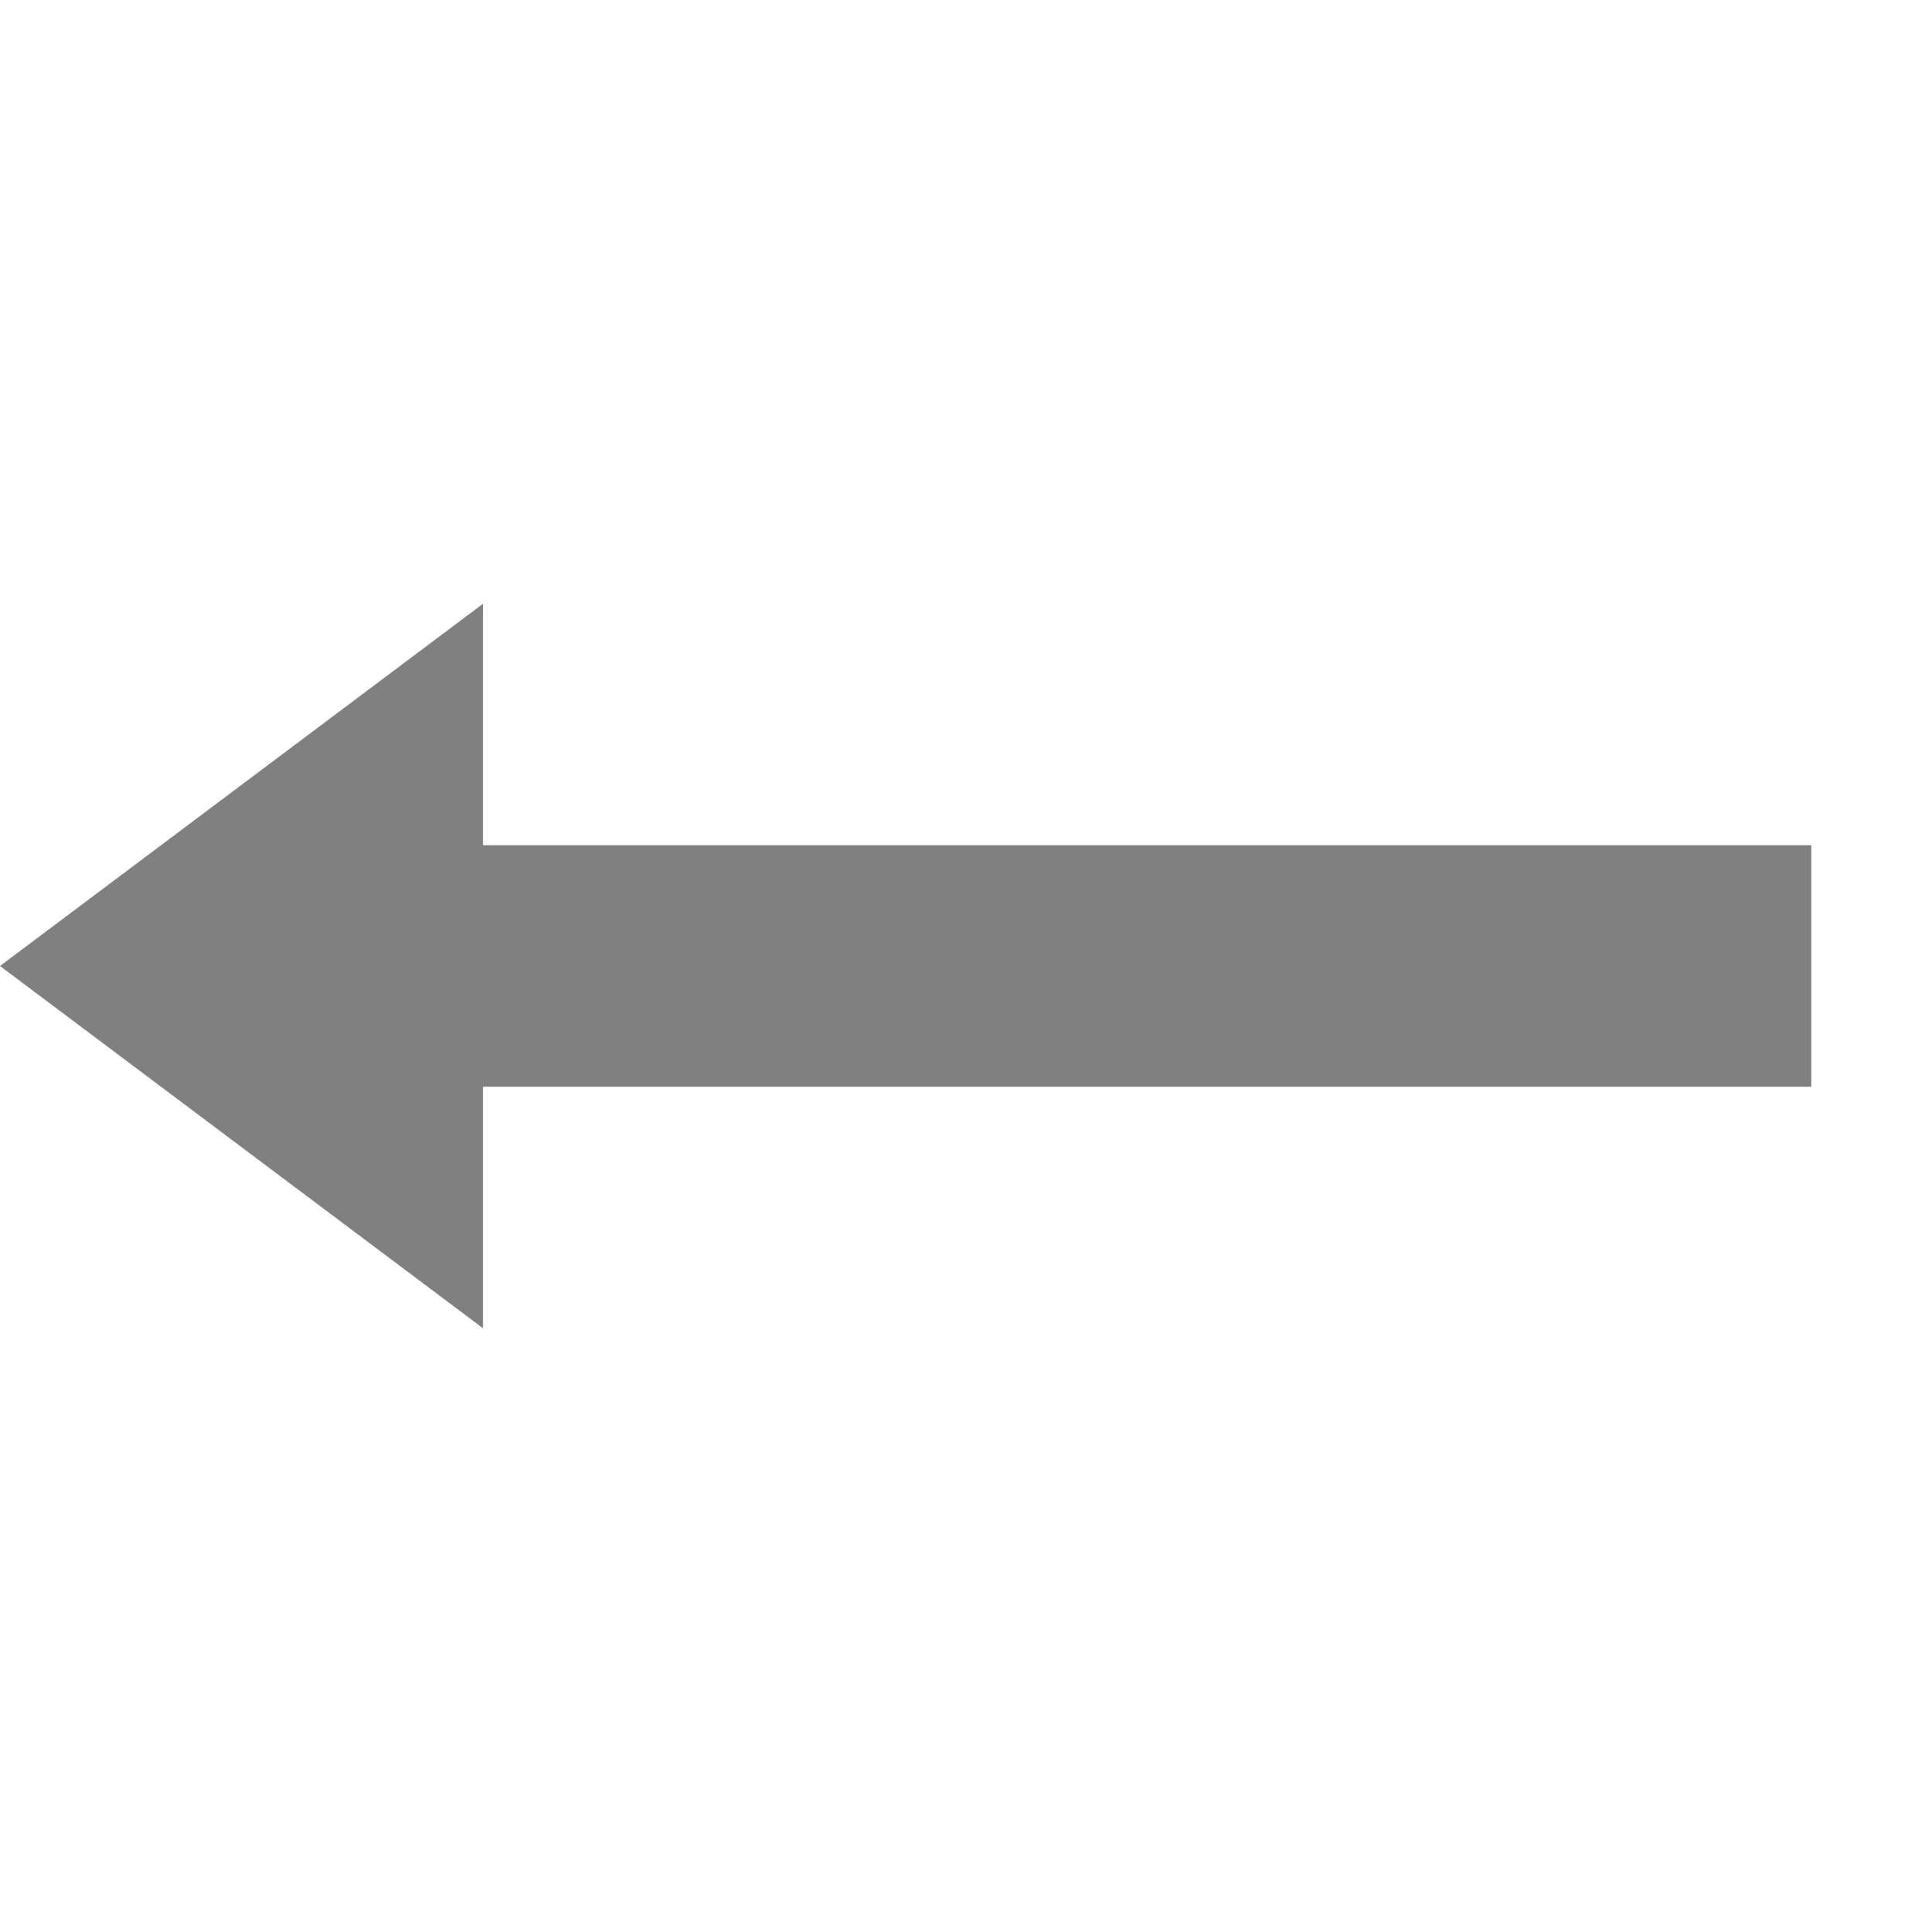
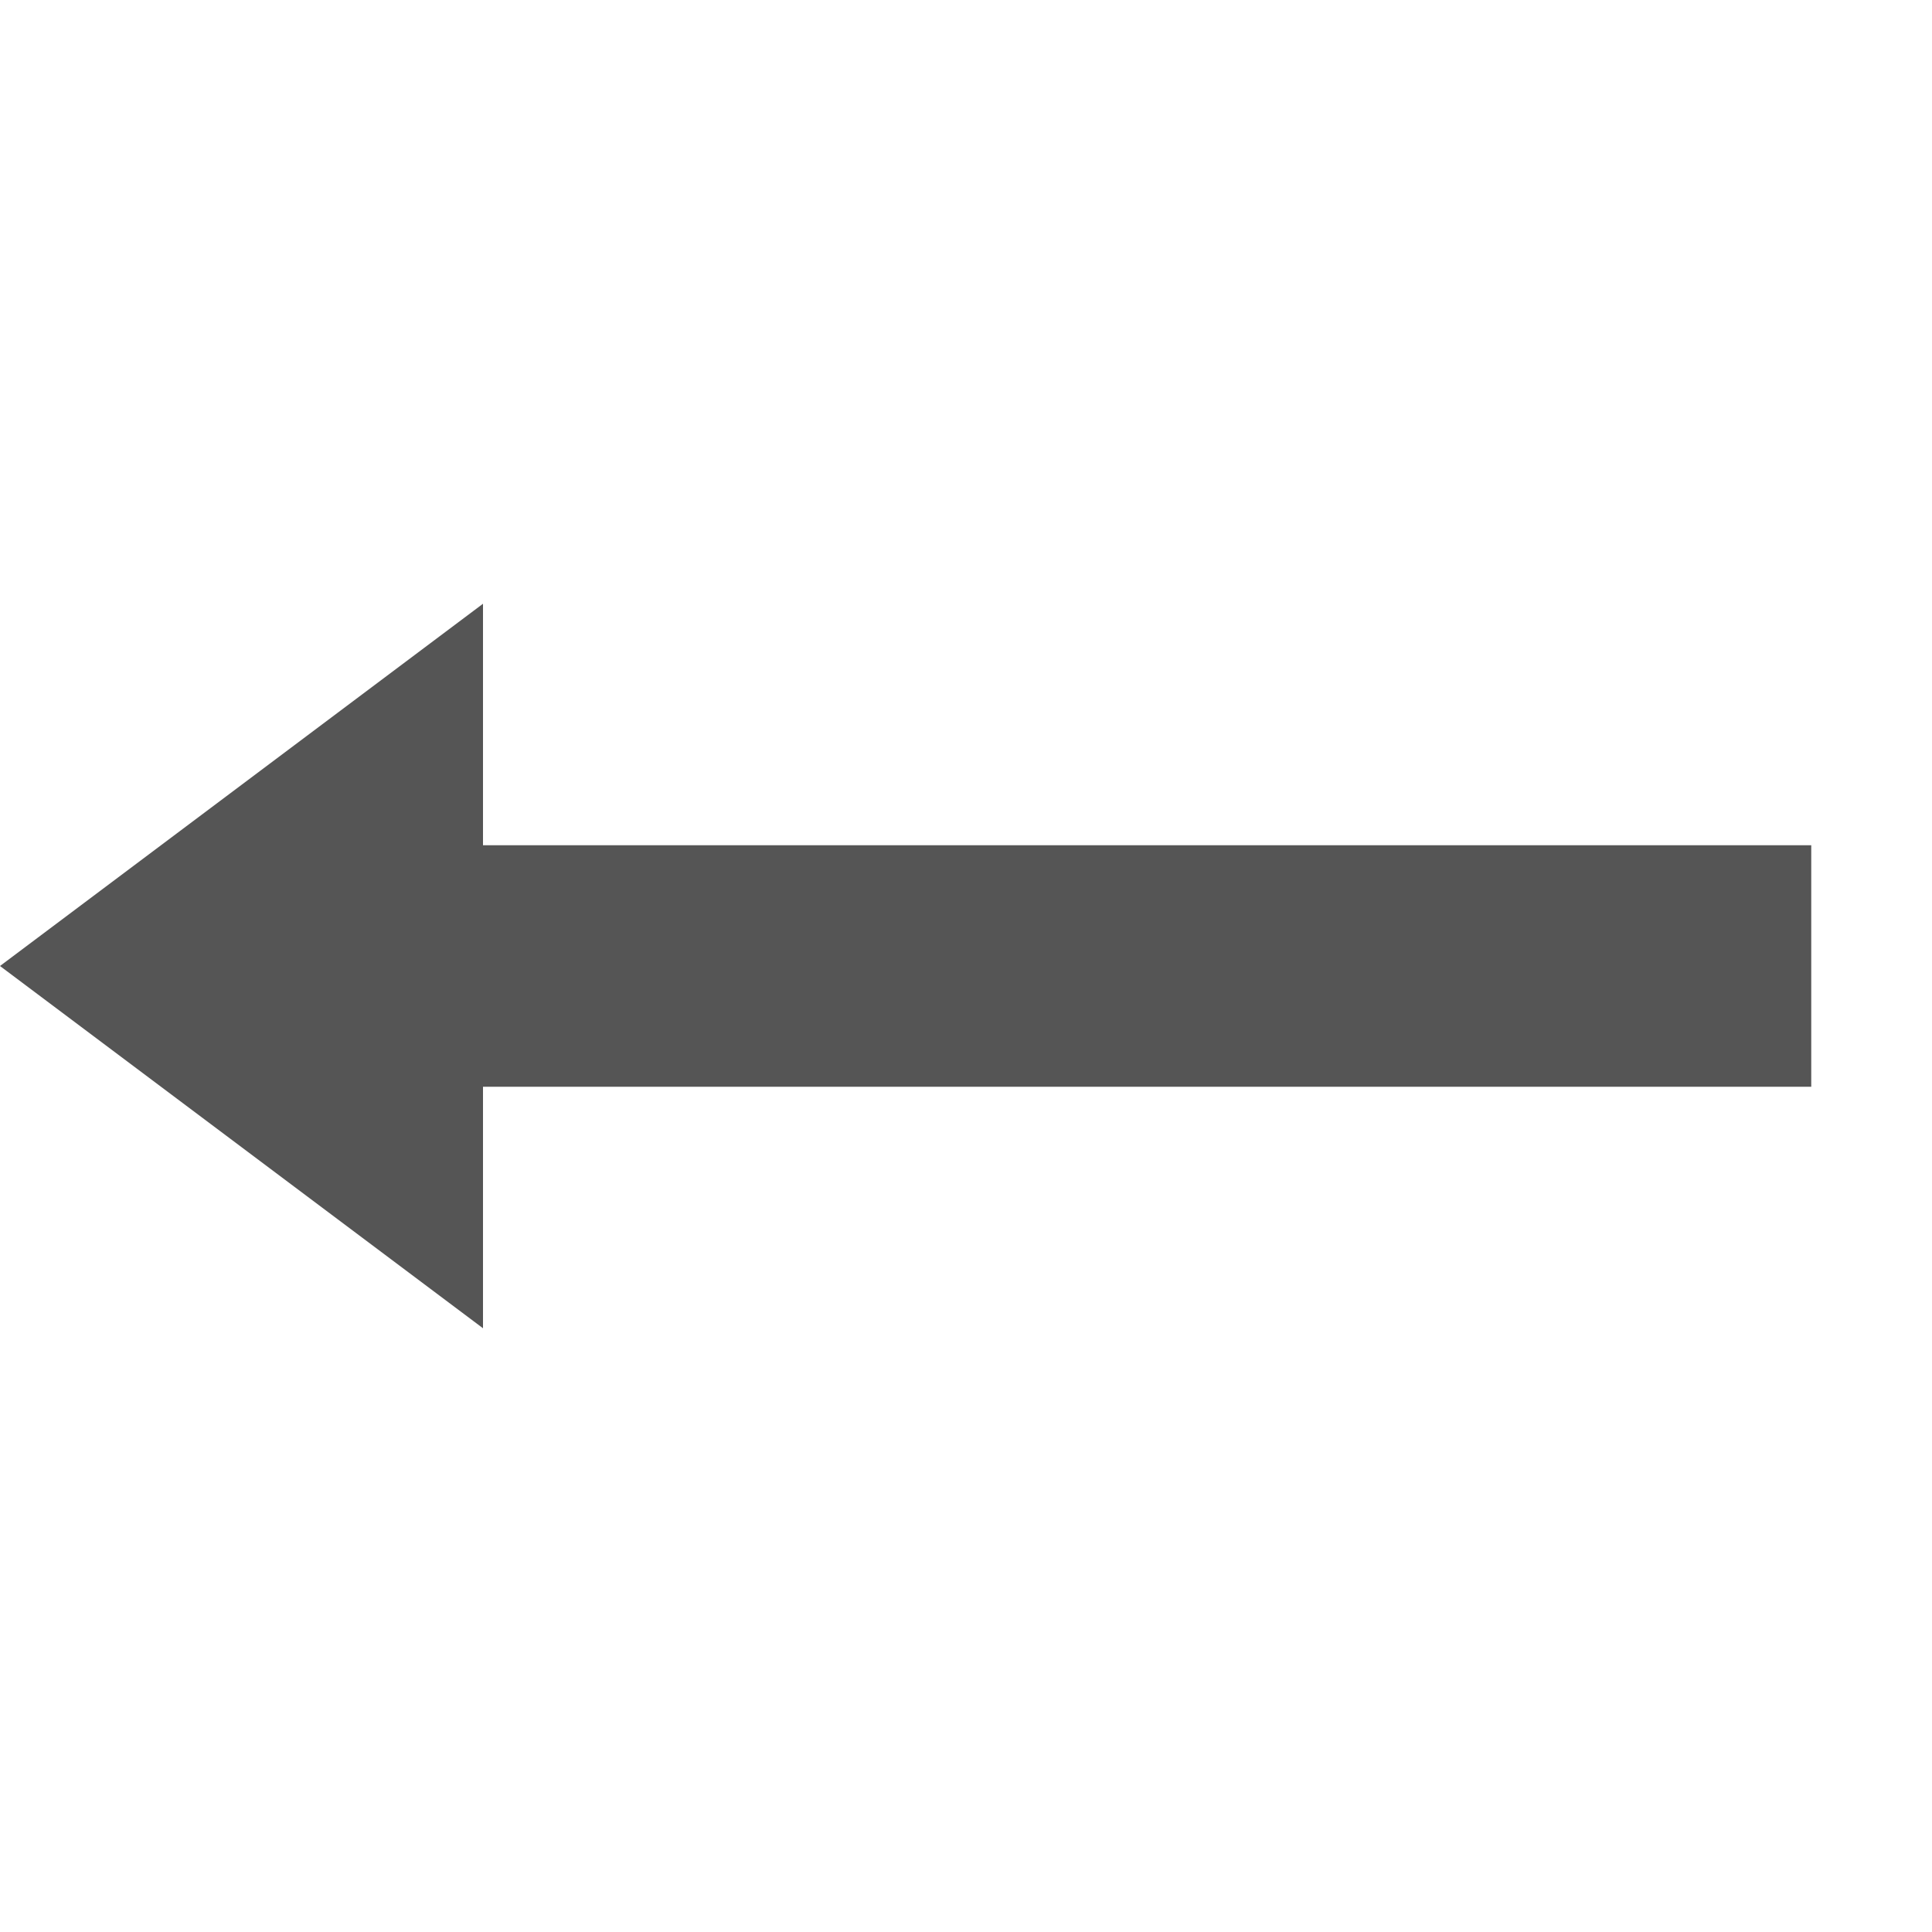
- <svg xmlns="http://www.w3.org/2000/svg" xmlns:ns1="http://www.openswatchbook.org/uri/2009/osb" height="16" id="svg7384" style="enable-background:new" version="1.1" width="16">
-   <defs id="defs7386">
-     <linearGradient id="linearGradient6882" ns1:paint="solid">
-       <stop id="stop6884" offset="0" style="stop-color:#555555;stop-opacity:1;" />
-     </linearGradient>
-     <linearGradient id="linearGradient5606" ns1:paint="solid">
-       <stop id="stop5608" offset="0" style="stop-color:#000000;stop-opacity:1;" />
-     </linearGradient>
-   </defs>
-   <g id="layer12" style="display:inline" transform="translate(-325.0001,186)" />
-   <g id="layer1" style="display:inline" transform="translate(-83.99987,-61)">
-     <path d="m 88,66 0,2 7,0 4,0 0,2 -6.812,0 -4.188,0 0,2 -4,-3 z" id="path5128" style="color:#bebebe;text-indent:0;text-transform:none;block-progression:tb;fill:#000000;fill-opacity:0.498;stroke:none" />
-   </g>
+ <svg xmlns="http://www.w3.org/2000/svg" height="16" width="16">
+   <path d="m4 5v2h11v2h-11v2l-4-3z" fill="#555" />
</svg>
